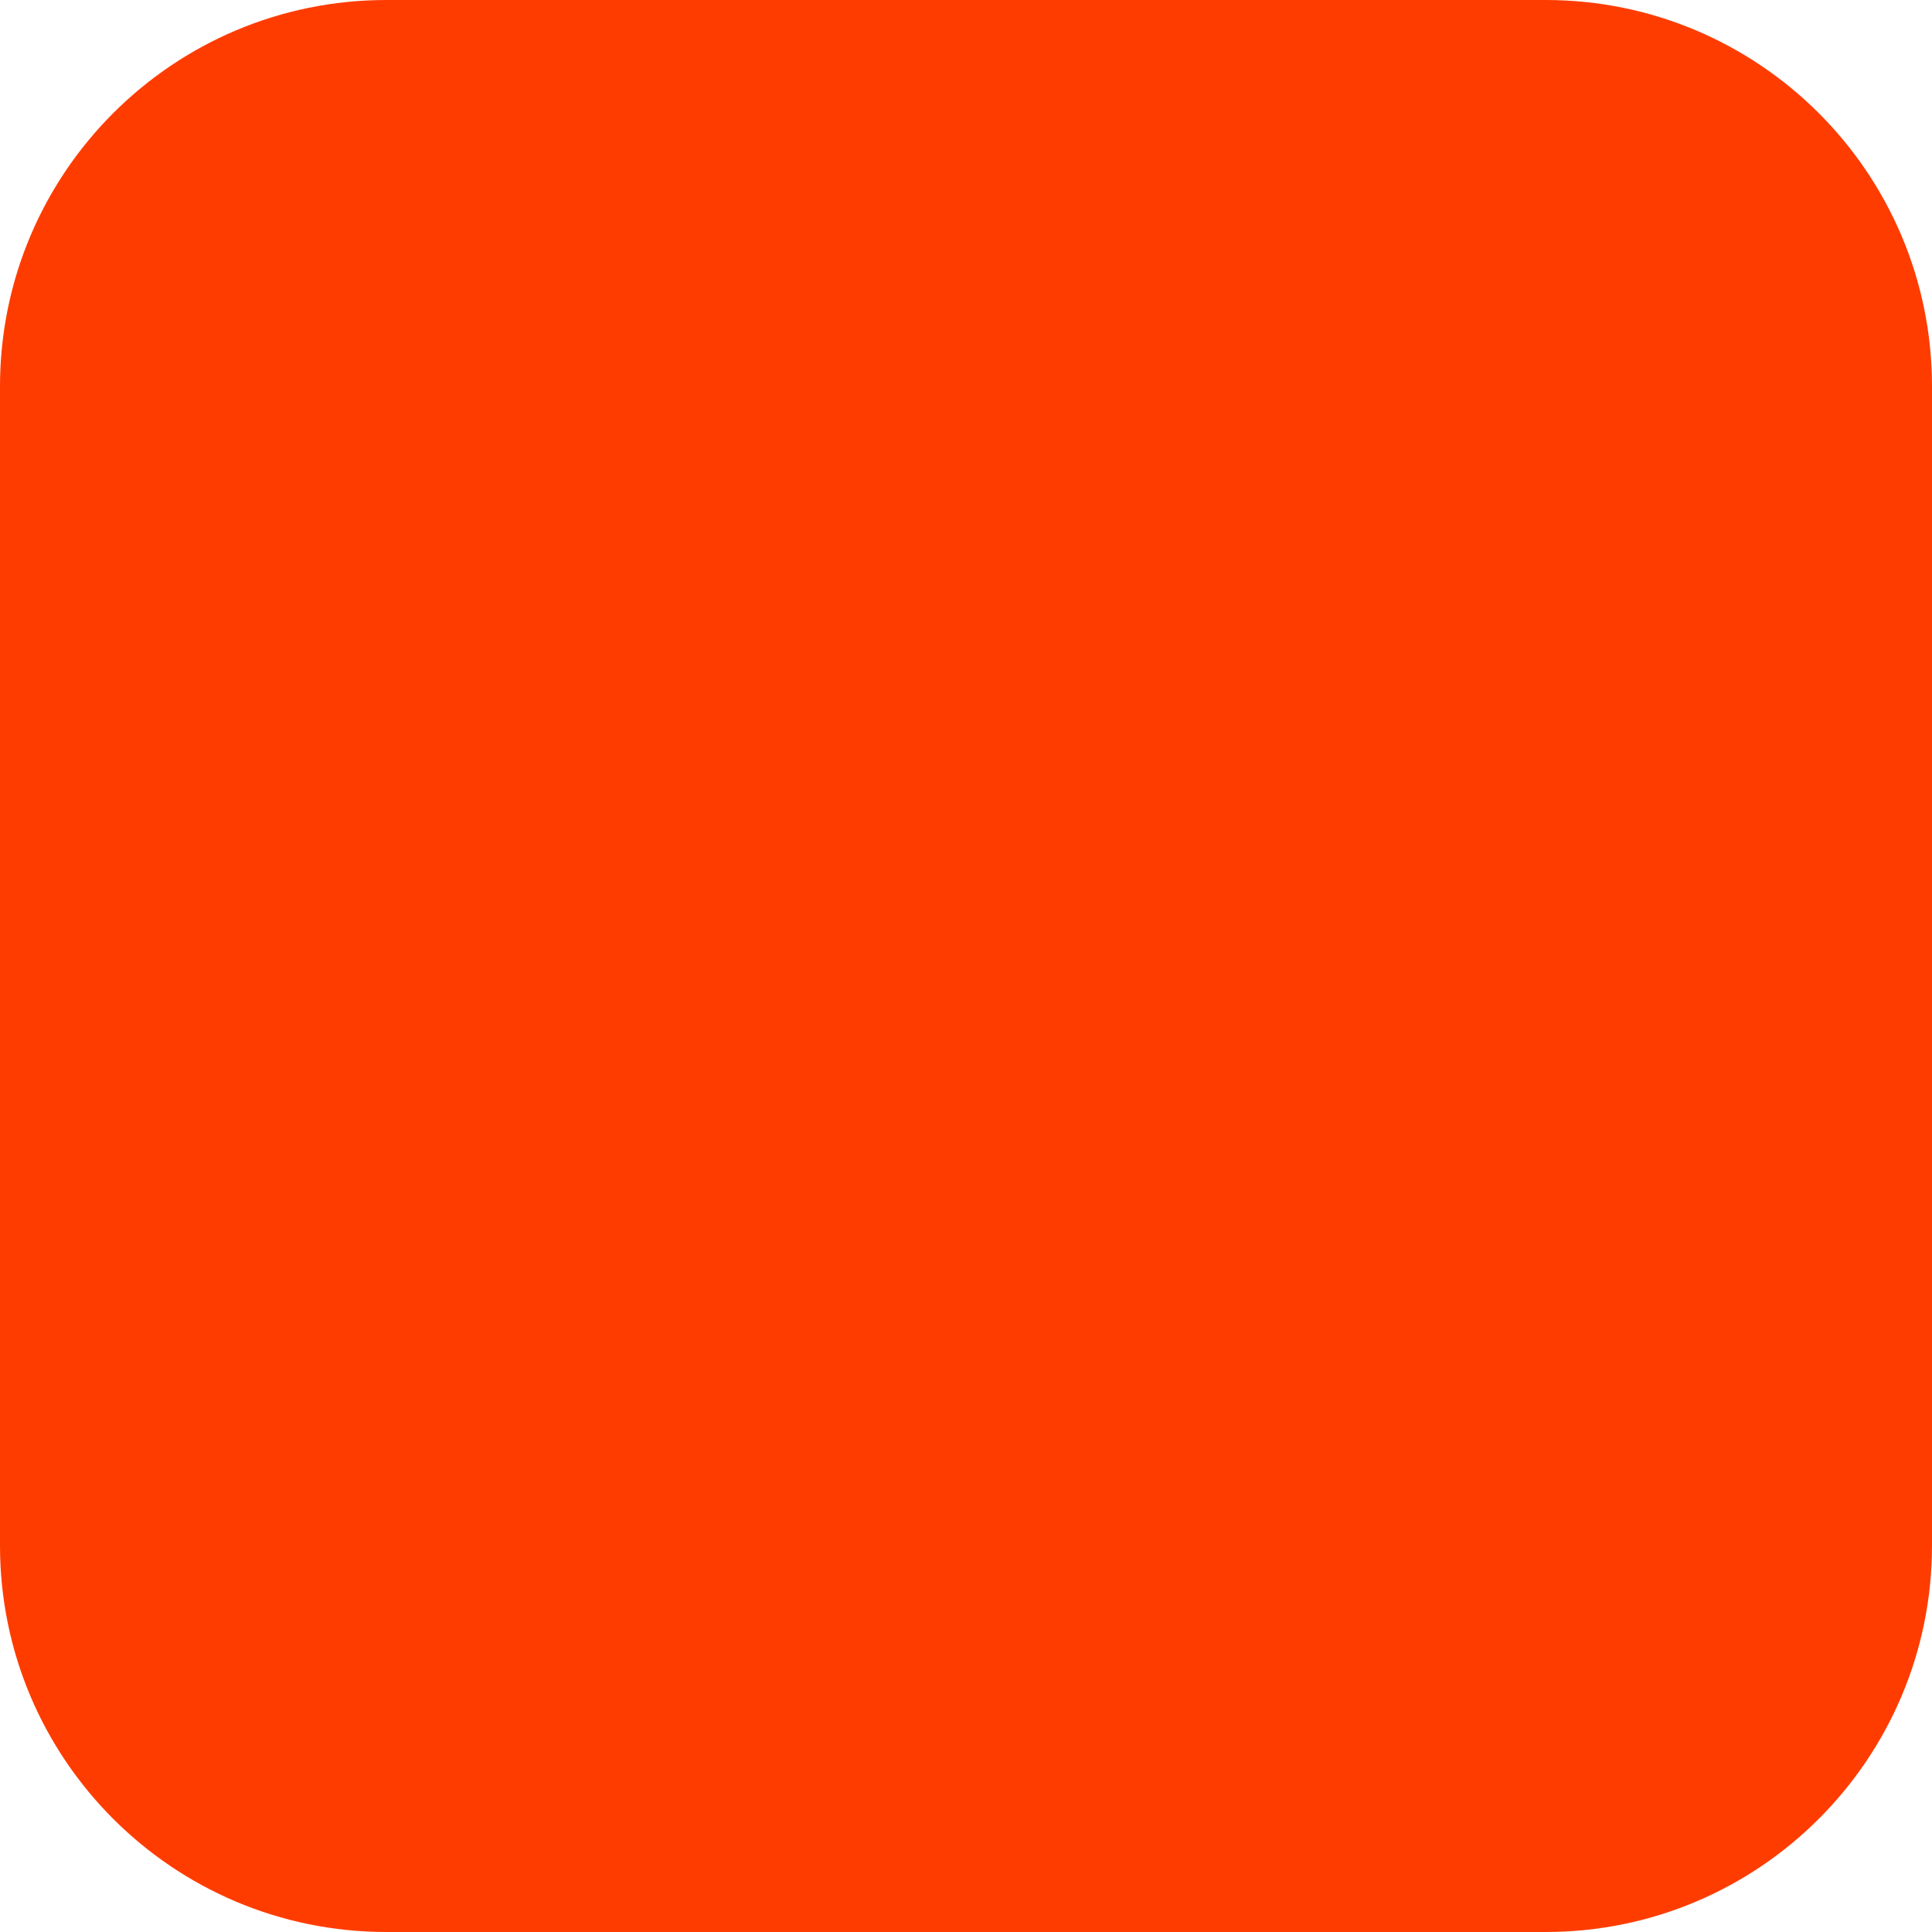
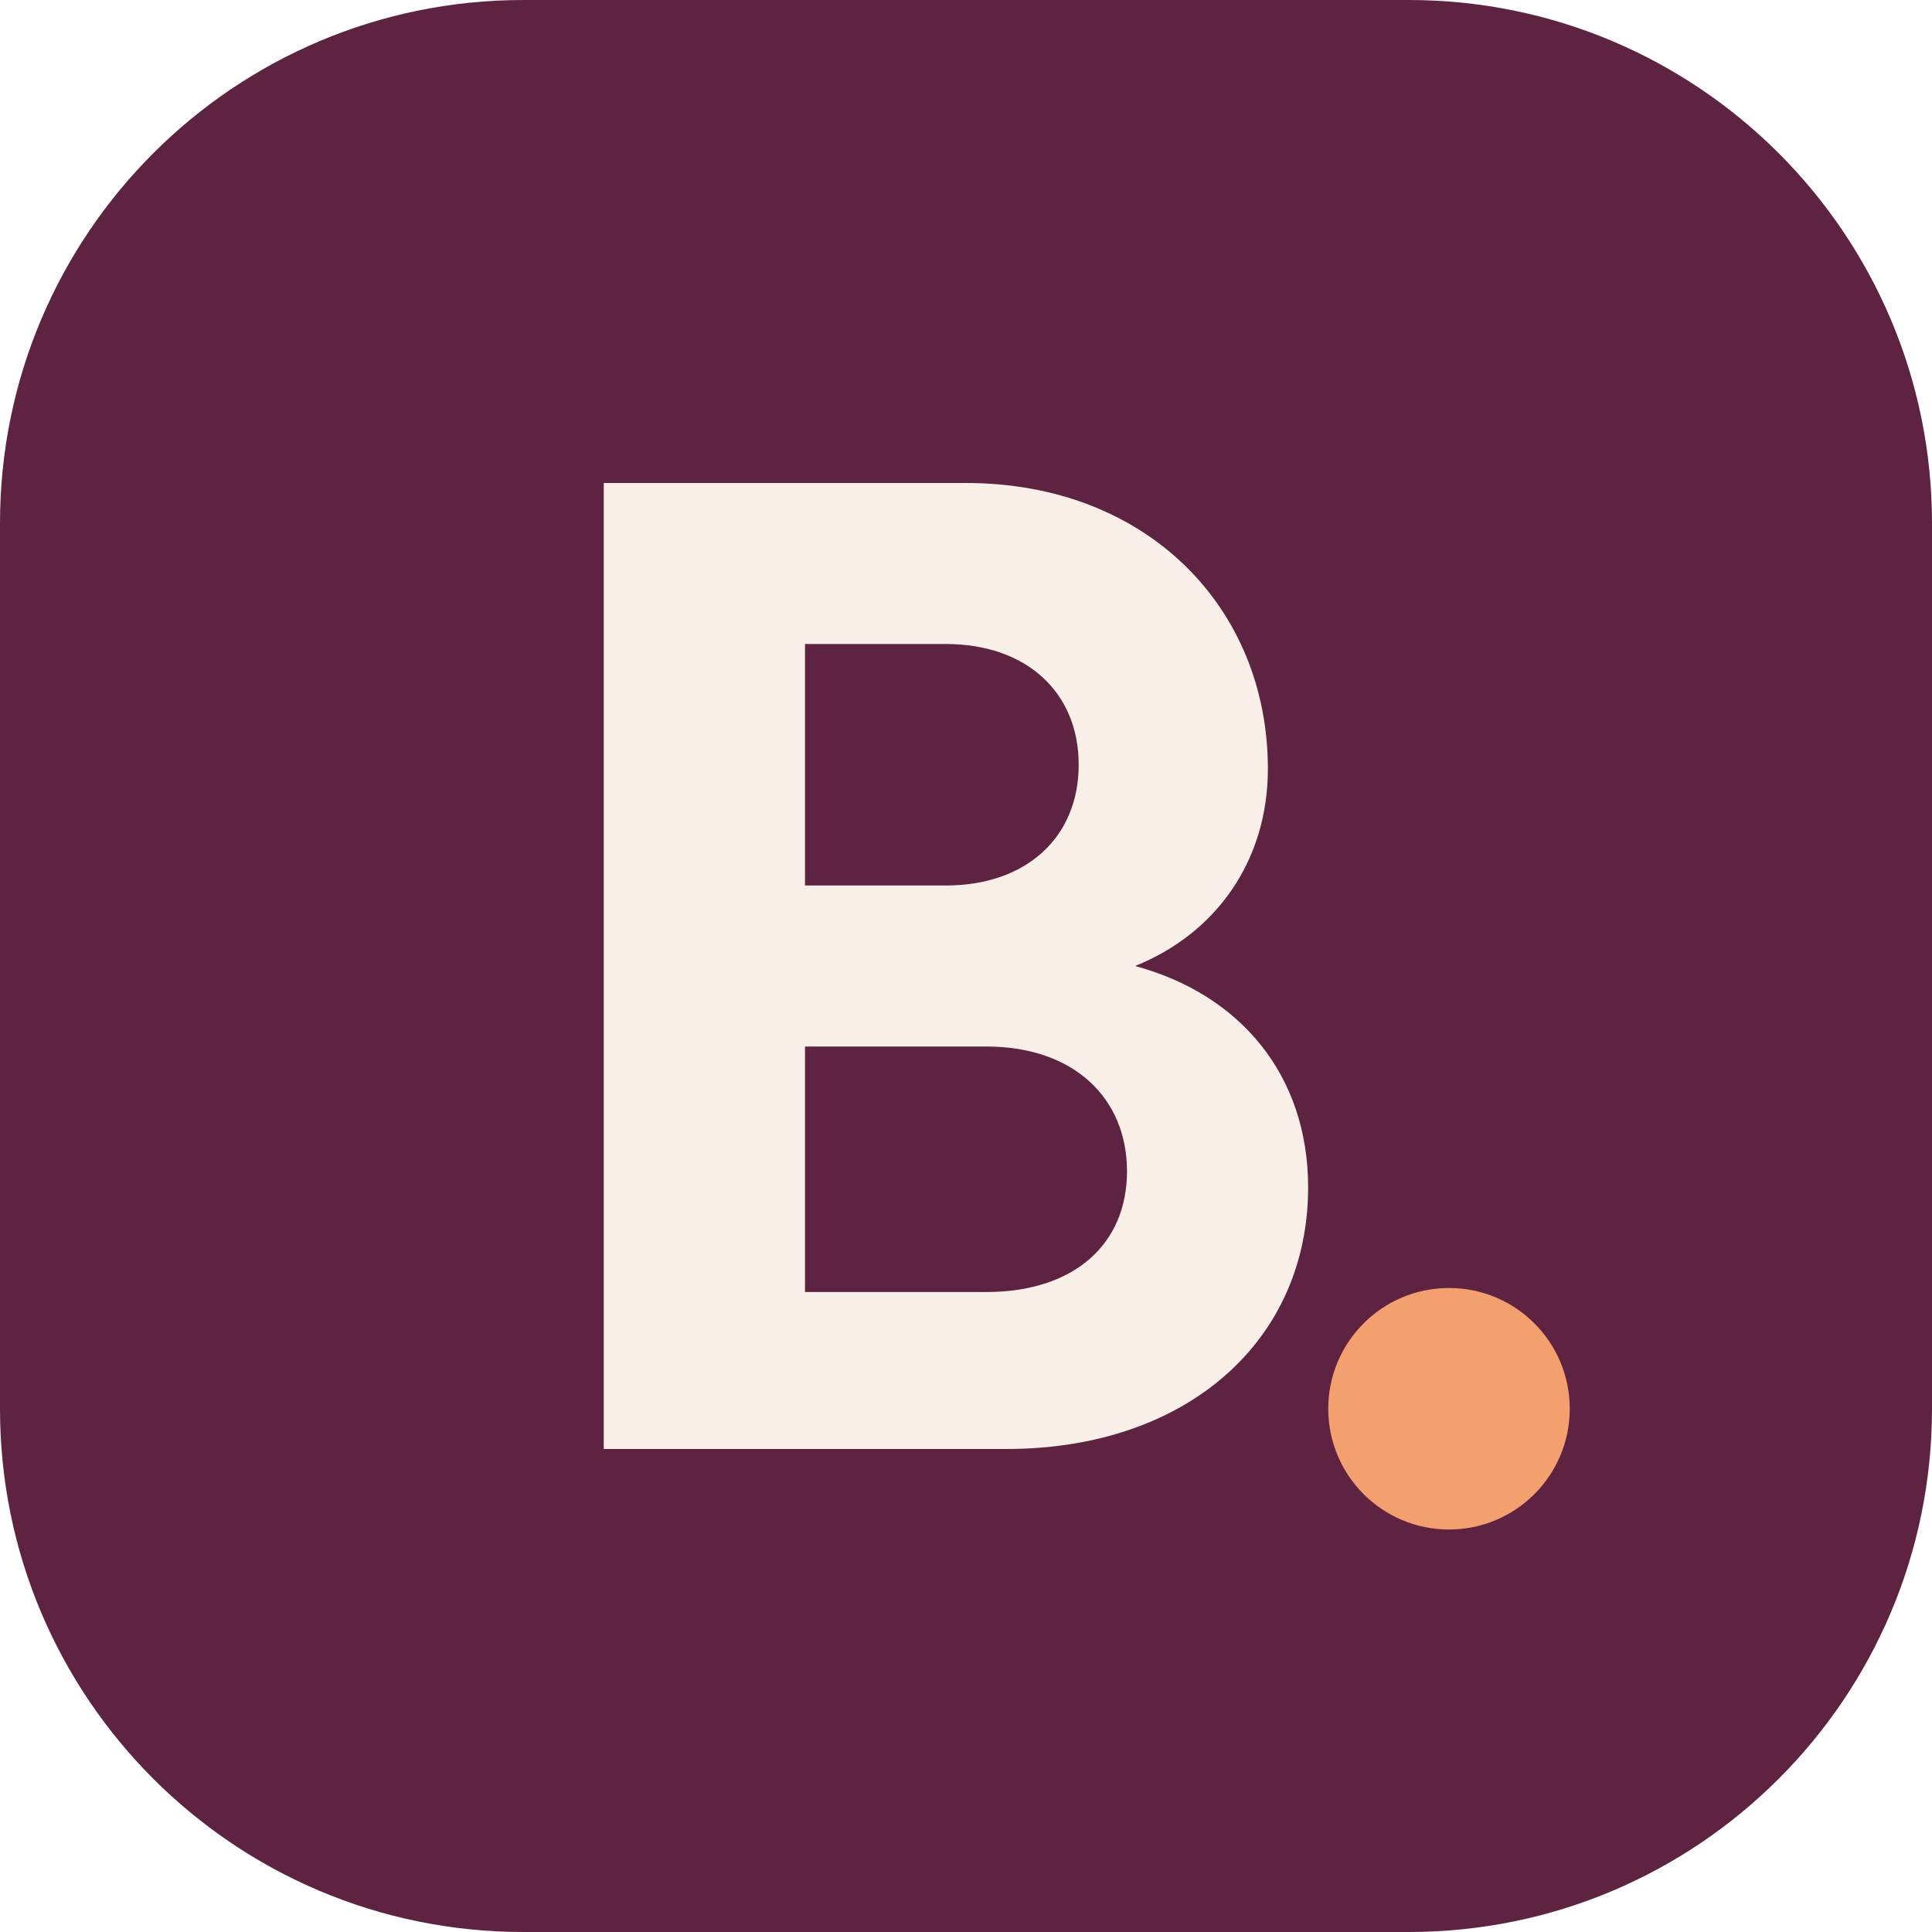
- <svg xmlns="http://www.w3.org/2000/svg" width="180" height="180" viewBox="0 0 180 180" fill="none">
-   <rect width="180" height="180" rx="36" fill="#FF3C00" />
+ <svg xmlns="http://www.w3.org/2000/svg" width="96" height="96" viewBox="0 0 96 96" fill="none">
+   <rect width="96" height="96" rx="26" fill="#5F2342" />
+   <path d="M30 24v48h20c9 0 15-5.4 15-13 0-5.6-3.4-9.6-8.6-11 4-1.6 6.6-5.2 6.6-9.8 0-8-6-14.2-15-14.2H30zm10 8h7c4 0 6.6 2.4 6.6 6s-2.6 6-6.6 6h-7V32zm0 20h9c4.4 0 7 2.6 7 6.2s-2.6 6-7 6h-9V52z" fill="#F8EFE6" />
+   <circle cx="72" cy="70" r="6" fill="#F4A06E" />
</svg>
